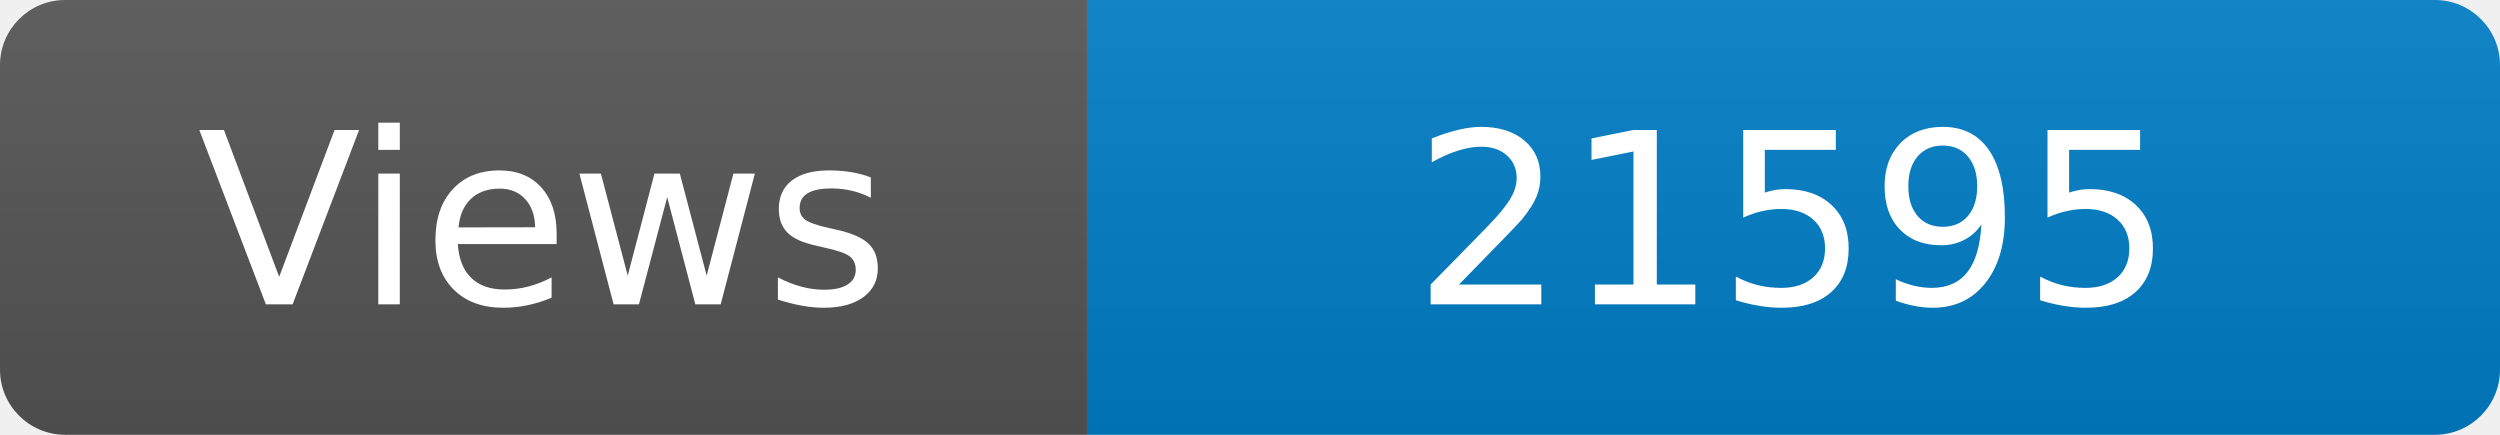
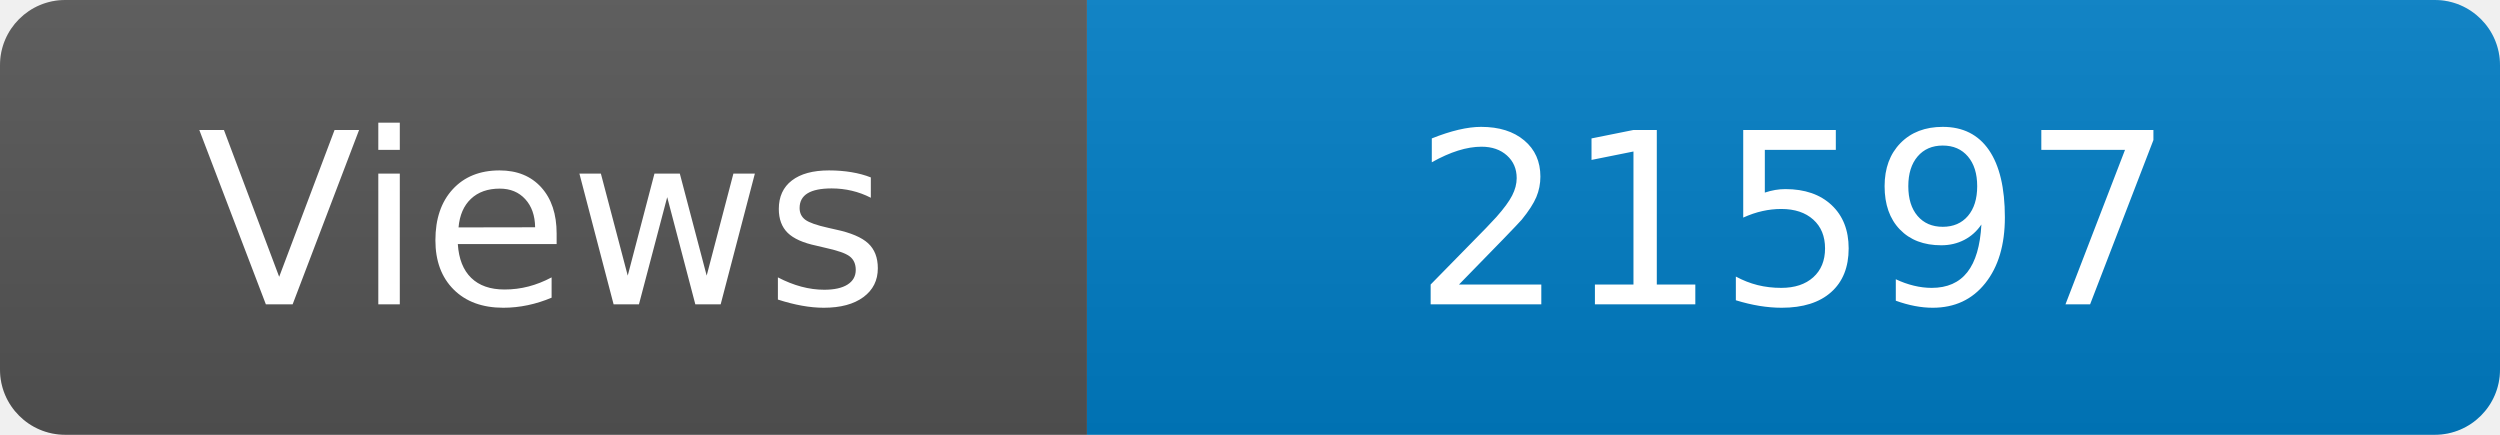
<svg xmlns="http://www.w3.org/2000/svg" width="115" height="20" role="img" aria-label="Maintained?: yes">
  <linearGradient id="s" x2="0" y2="100%">
    <stop offset="0" stop-color="#bbb" stop-opacity=".1" />
    <stop offset="1" stop-opacity=".1" />
  </linearGradient>
  <clipPath id="r">
    <rect width="115" height="20" rx="3" fill="#fff" />
  </clipPath>
  <g clip-path="url(#r)">
    <rect width="50" height="20" fill="#555" />
    <rect x="50" width="160" height="20" fill="#007ec6" />
    <rect width="115" height="20" fill="url(#s)" />
  </g>
  <g fill="#fff" text-anchor="middle" font-family="Verdana,Geneva,DejaVu Sans,sans-serif" font-size="110">
    <text x="250" y="140" transform="scale(.1)" fill="#fff">Views</text>
-     <text x="825" y="140" transform="scale(.1)" fill="#fff">21595</text>
+     <text x="825" y="140" transform="scale(.1)" fill="#fff">21597</text>
  </g>
</svg>
